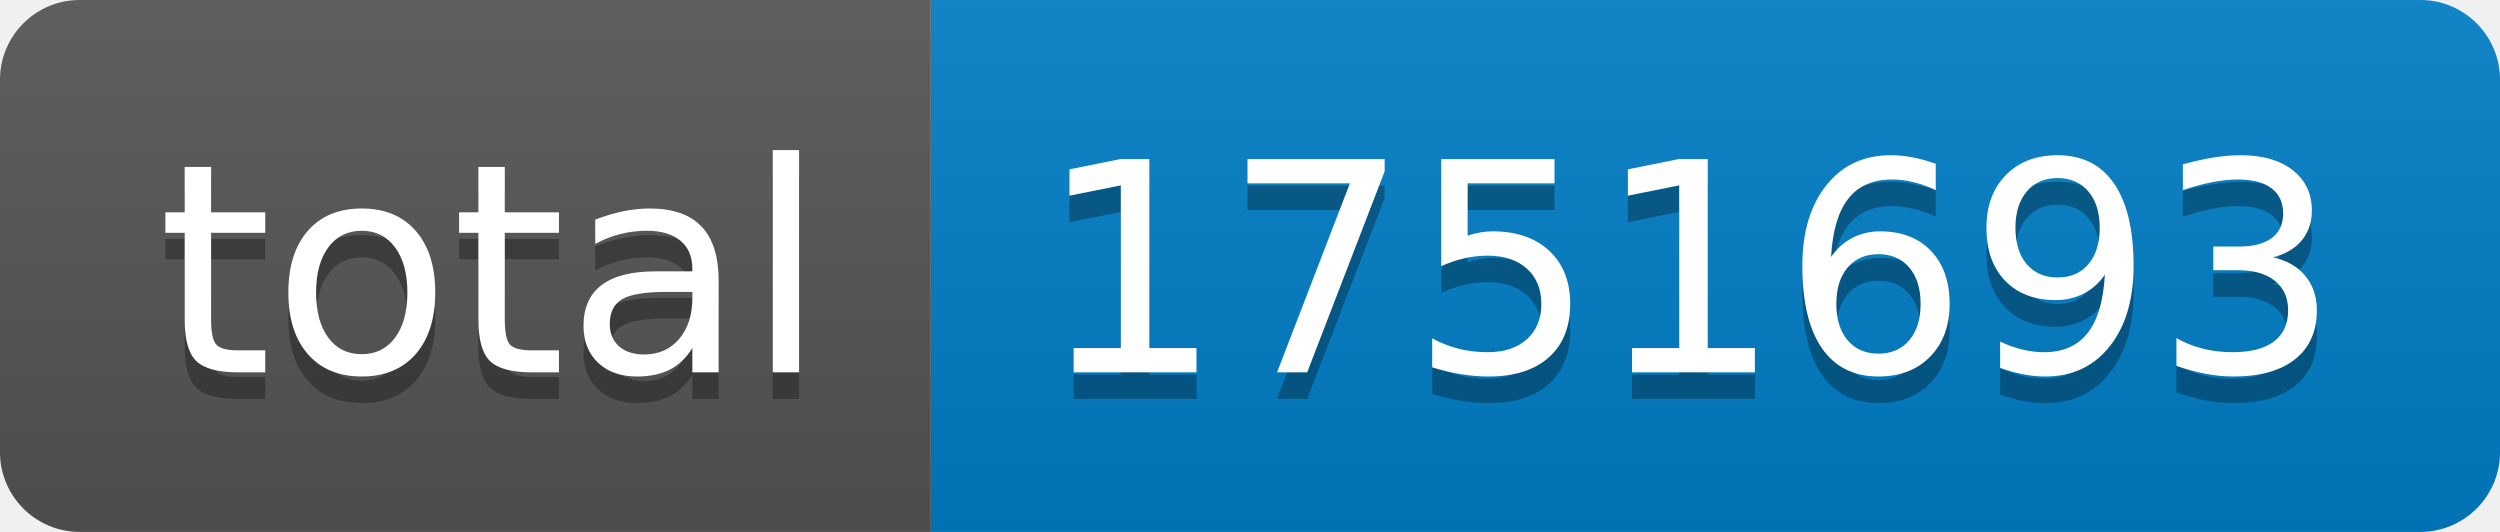
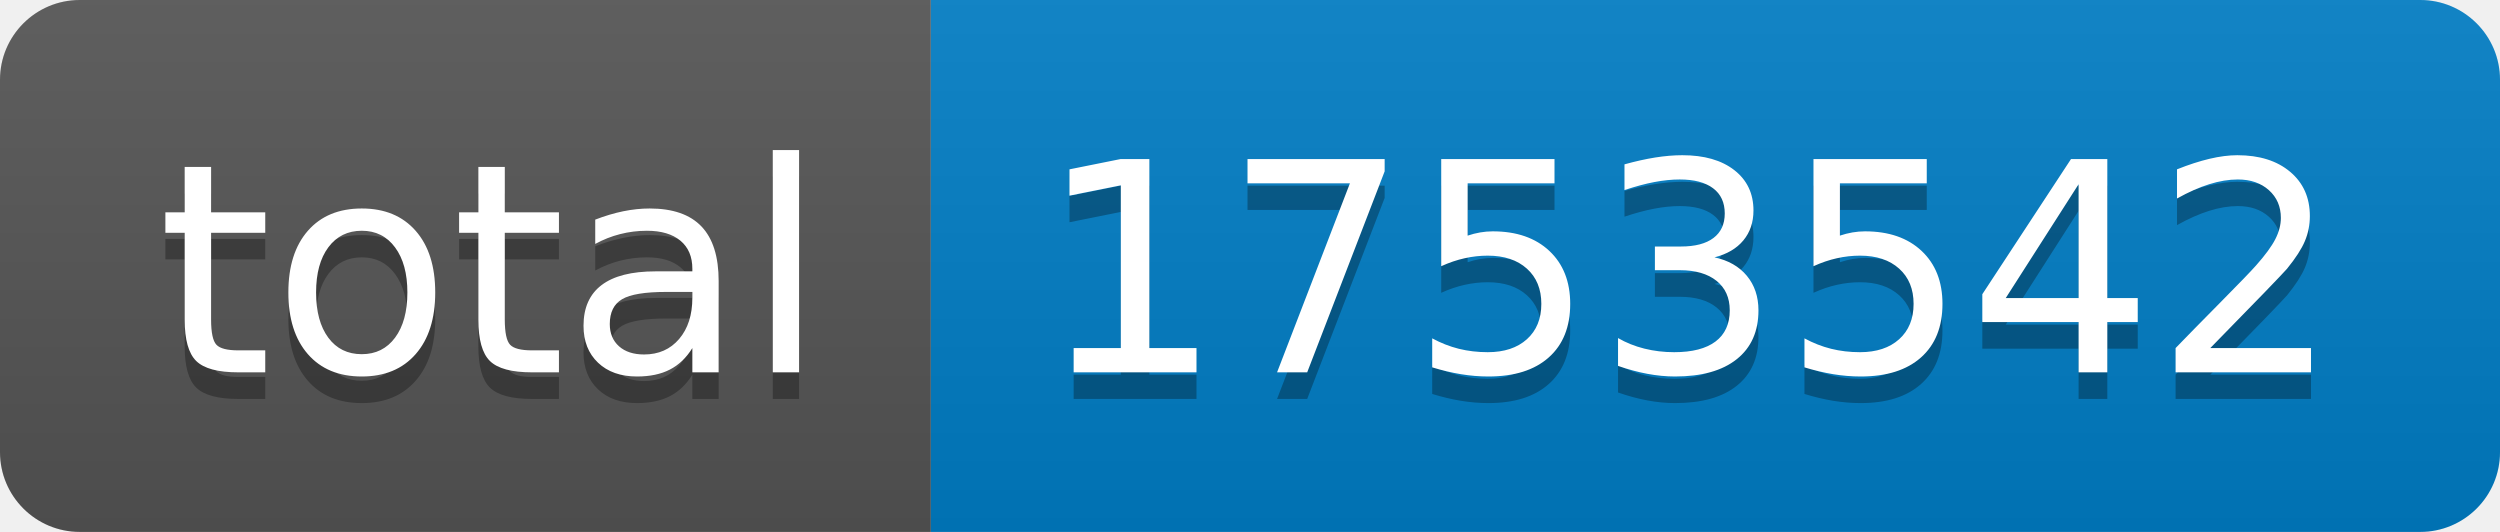
- <svg xmlns="http://www.w3.org/2000/svg" width="94" height="20" role="img" aria-label="total: 1751693">
+ <svg xmlns="http://www.w3.org/2000/svg" width="94" height="20" role="img" aria-label="total: 1753542">
  <linearGradient id="s" x2="0" y2="100%">
    <stop offset="0" stop-color="#bbb" stop-opacity=".1" />
    <stop offset="1" stop-opacity=".1" />
  </linearGradient>
  <clipPath id="r">
    <rect width="94" height="20" rx="3" fill="#fff" />
  </clipPath>
  <g clip-path="url(#r)">
    <rect width="35" height="20" fill="#555" />
    <rect x="35" width="59" height="20" fill="#007ec6" />
    <rect width="94" height="20" fill="url(#s)" />
  </g>
  <g fill="#fff" text-anchor="middle" font-family="Verdana,Geneva,DejaVu Sans,sans-serif" text-rendering="geometricPrecision" font-size="110">
    <text aria-hidden="true" x="185" y="150" fill="#010101" fill-opacity=".3" transform="scale(.1)" textLength="250">total</text>
    <text x="185" y="140" transform="scale(.1)" fill="#fff" textLength="250">total</text>
-     <text aria-hidden="true" x="635" y="150" fill="#010101" fill-opacity=".3" transform="scale(.1)" textLength="490">1751693</text>
-     <text x="635" y="140" transform="scale(.1)" fill="#fff" textLength="490">1751693</text>
+     <text aria-hidden="true" x="635" y="150" fill="#010101" fill-opacity=".3" transform="scale(.1)" textLength="490">1753542</text>
+     <text x="635" y="140" transform="scale(.1)" fill="#fff" textLength="490">1753542</text>
  </g>
</svg>
